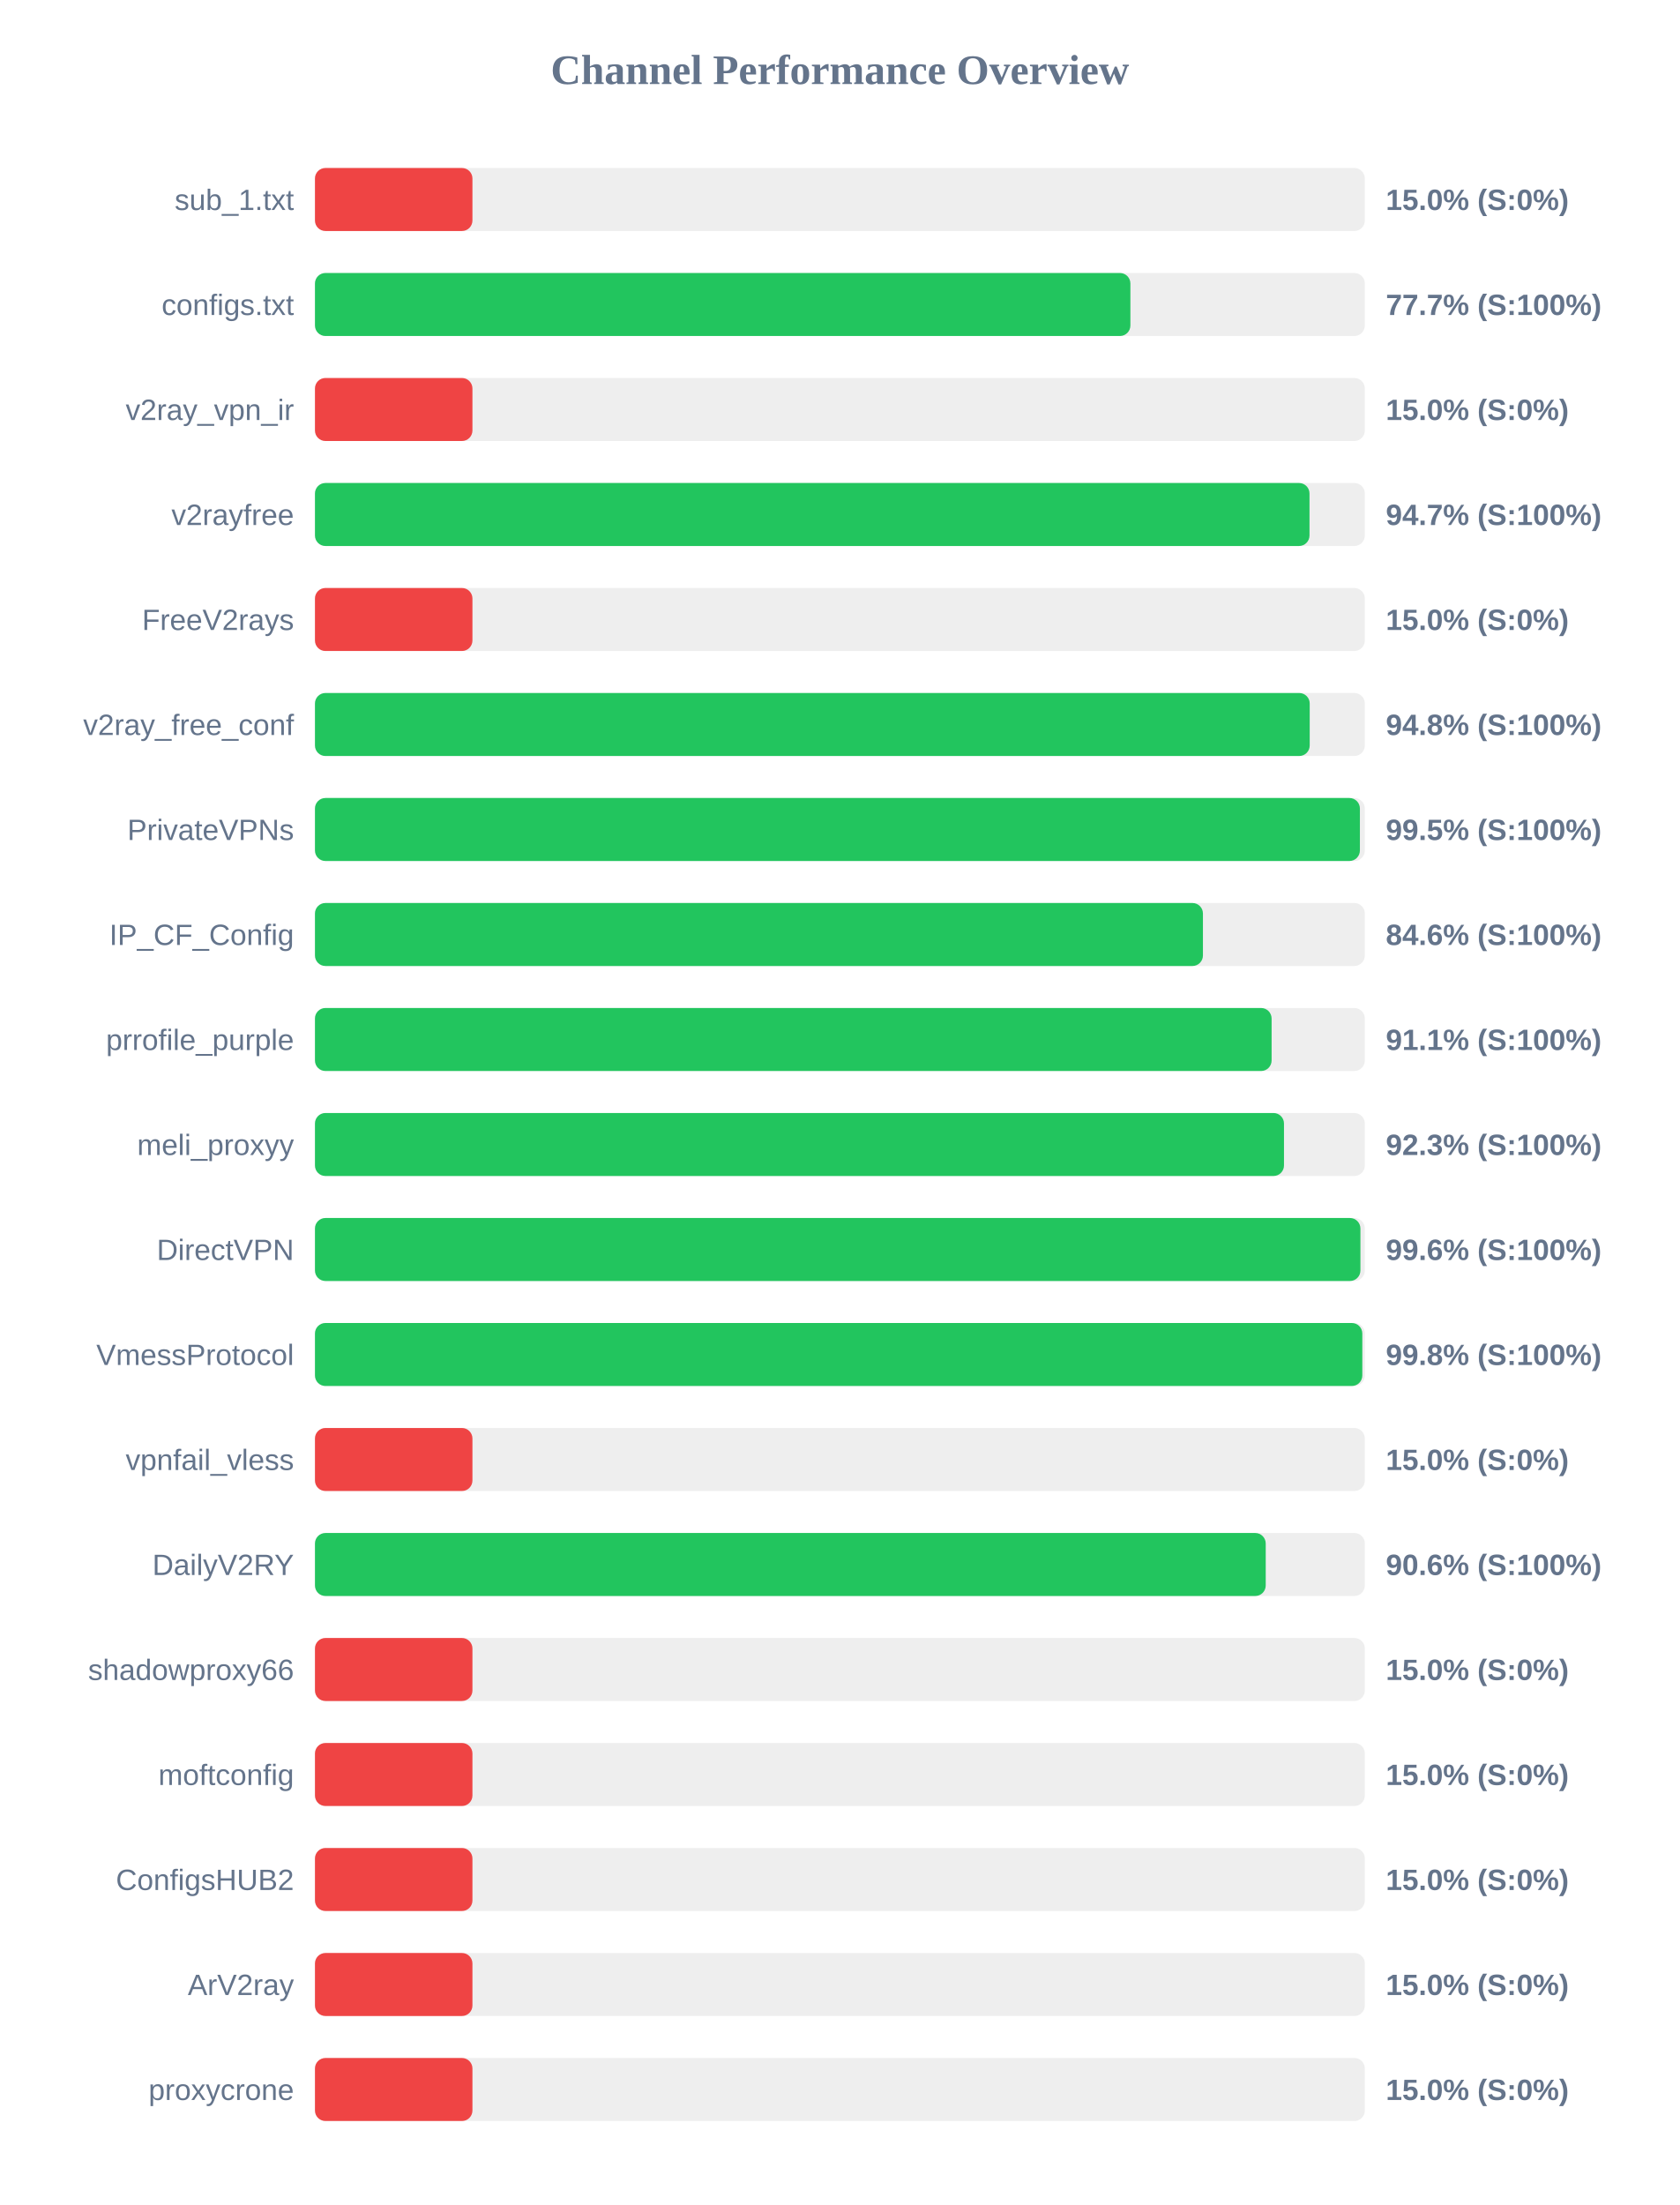
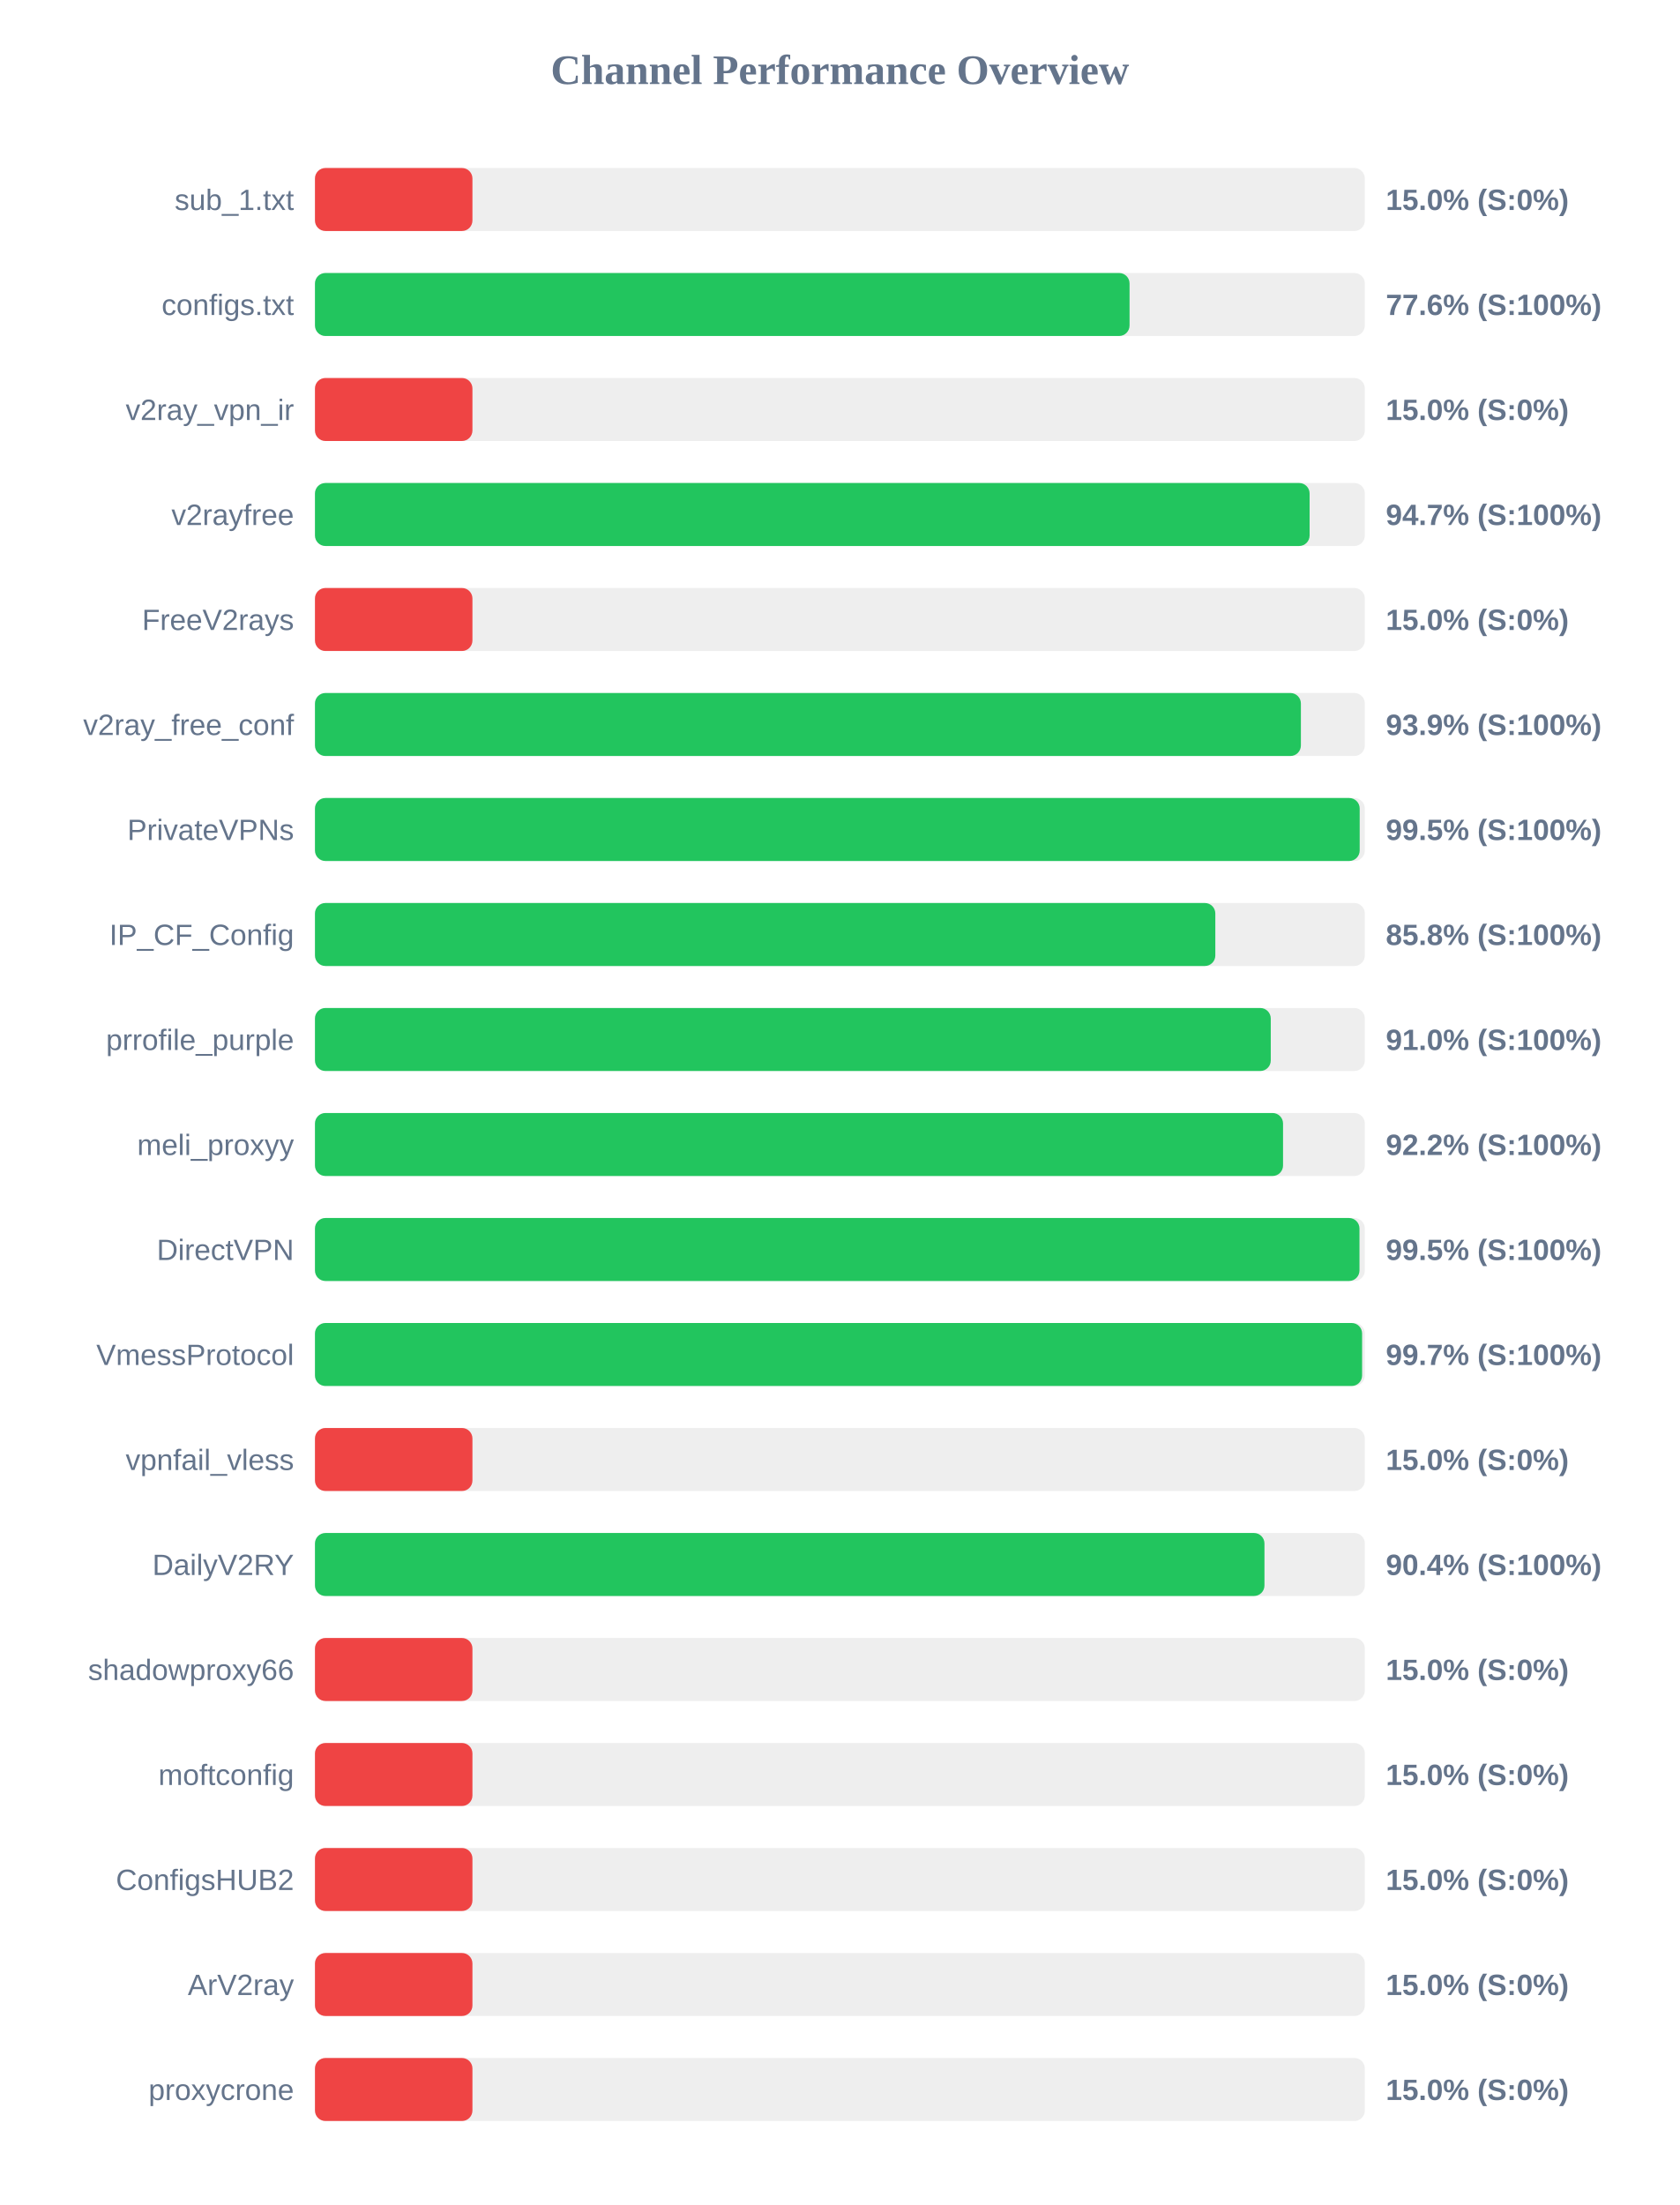
<svg xmlns="http://www.w3.org/2000/svg" width="800" height="1050" version="1.1">
  <style>
        .row { font: 14px Arial; fill: #64748b; }
        .score { font: bold 14px Arial; fill: #64748b; }
    </style>
  <text x="400" y="40" text-anchor="middle" font-size="20px" font-weight="bold" fill="#64748b">Channel Performance Overview</text>
  <rect x="150" y="80" width="500" height="30" fill="#eee" rx="5" />
  <rect x="150" y="80" width="75.0" height="30" fill="#ef4444" rx="5" />
  <text x="140" y="100" text-anchor="end" class="row">sub_1.txt</text>
  <text x="660" y="100" text-anchor="start" class="score">15.0% (S:0%)</text>
  <rect x="150" y="130" width="500" height="30" fill="#eee" rx="5" />
-   <rect x="150" y="130" width="388.35" height="30" fill="#22c55e" rx="5" />
+   <rect x="150" y="130" width="387.95" height="30" fill="#22c55e" rx="5" />
  <text x="140" y="150" text-anchor="end" class="row">configs.txt</text>
-   <text x="660" y="150" text-anchor="start" class="score">77.7% (S:100%)</text>
+   <text x="660" y="150" text-anchor="start" class="score">77.6% (S:100%)</text>
  <rect x="150" y="180" width="500" height="30" fill="#eee" rx="5" />
  <rect x="150" y="180" width="75.0" height="30" fill="#ef4444" rx="5" />
  <text x="140" y="200" text-anchor="end" class="row">v2ray_vpn_ir</text>
  <text x="660" y="200" text-anchor="start" class="score">15.0% (S:0%)</text>
  <rect x="150" y="230" width="500" height="30" fill="#eee" rx="5" />
-   <rect x="150" y="230" width="473.65" height="30" fill="#22c55e" rx="5" />
+   <rect x="150" y="230" width="473.7" height="30" fill="#22c55e" rx="5" />
  <text x="140" y="250" text-anchor="end" class="row">v2rayfree</text>
  <text x="660" y="250" text-anchor="start" class="score">94.7% (S:100%)</text>
  <rect x="150" y="280" width="500" height="30" fill="#eee" rx="5" />
  <rect x="150" y="280" width="75.0" height="30" fill="#ef4444" rx="5" />
  <text x="140" y="300" text-anchor="end" class="row">FreeV2rays</text>
  <text x="660" y="300" text-anchor="start" class="score">15.0% (S:0%)</text>
  <rect x="150" y="330" width="500" height="30" fill="#eee" rx="5" />
-   <rect x="150" y="330" width="473.75" height="30" fill="#22c55e" rx="5" />
+   <rect x="150" y="330" width="469.55" height="30" fill="#22c55e" rx="5" />
  <text x="140" y="350" text-anchor="end" class="row">v2ray_free_conf</text>
-   <text x="660" y="350" text-anchor="start" class="score">94.8% (S:100%)</text>
+   <text x="660" y="350" text-anchor="start" class="score">93.9% (S:100%)</text>
  <rect x="150" y="380" width="500" height="30" fill="#eee" rx="5" />
-   <rect x="150" y="380" width="497.65" height="30" fill="#22c55e" rx="5" />
+   <rect x="150" y="380" width="497.55" height="30" fill="#22c55e" rx="5" />
  <text x="140" y="400" text-anchor="end" class="row">PrivateVPNs</text>
  <text x="660" y="400" text-anchor="start" class="score">99.5% (S:100%)</text>
  <rect x="150" y="430" width="500" height="30" fill="#eee" rx="5" />
-   <rect x="150" y="430" width="422.9" height="30" fill="#22c55e" rx="5" />
+   <rect x="150" y="430" width="428.8" height="30" fill="#22c55e" rx="5" />
  <text x="140" y="450" text-anchor="end" class="row">IP_CF_Config</text>
-   <text x="660" y="450" text-anchor="start" class="score">84.6% (S:100%)</text>
+   <text x="660" y="450" text-anchor="start" class="score">85.8% (S:100%)</text>
  <rect x="150" y="480" width="500" height="30" fill="#eee" rx="5" />
-   <rect x="150" y="480" width="455.6" height="30" fill="#22c55e" rx="5" />
+   <rect x="150" y="480" width="455.2" height="30" fill="#22c55e" rx="5" />
  <text x="140" y="500" text-anchor="end" class="row">prrofile_purple</text>
-   <text x="660" y="500" text-anchor="start" class="score">91.1% (S:100%)</text>
+   <text x="660" y="500" text-anchor="start" class="score">91.0% (S:100%)</text>
  <rect x="150" y="530" width="500" height="30" fill="#eee" rx="5" />
-   <rect x="150" y="530" width="461.5" height="30" fill="#22c55e" rx="5" />
+   <rect x="150" y="530" width="461.05" height="30" fill="#22c55e" rx="5" />
  <text x="140" y="550" text-anchor="end" class="row">meli_proxyy</text>
-   <text x="660" y="550" text-anchor="start" class="score">92.3% (S:100%)</text>
+   <text x="660" y="550" text-anchor="start" class="score">92.2% (S:100%)</text>
  <rect x="150" y="580" width="500" height="30" fill="#eee" rx="5" />
-   <rect x="150" y="580" width="497.9" height="30" fill="#22c55e" rx="5" />
+   <rect x="150" y="580" width="497.45" height="30" fill="#22c55e" rx="5" />
  <text x="140" y="600" text-anchor="end" class="row">DirectVPN</text>
-   <text x="660" y="600" text-anchor="start" class="score">99.6% (S:100%)</text>
+   <text x="660" y="600" text-anchor="start" class="score">99.5% (S:100%)</text>
  <rect x="150" y="630" width="500" height="30" fill="#eee" rx="5" />
-   <rect x="150" y="630" width="498.8" height="30" fill="#22c55e" rx="5" />
+   <rect x="150" y="630" width="498.7" height="30" fill="#22c55e" rx="5" />
  <text x="140" y="650" text-anchor="end" class="row">VmessProtocol</text>
-   <text x="660" y="650" text-anchor="start" class="score">99.8% (S:100%)</text>
+   <text x="660" y="650" text-anchor="start" class="score">99.7% (S:100%)</text>
  <rect x="150" y="680" width="500" height="30" fill="#eee" rx="5" />
  <rect x="150" y="680" width="75.0" height="30" fill="#ef4444" rx="5" />
  <text x="140" y="700" text-anchor="end" class="row">vpnfail_vless</text>
  <text x="660" y="700" text-anchor="start" class="score">15.0% (S:0%)</text>
  <rect x="150" y="730" width="500" height="30" fill="#eee" rx="5" />
-   <rect x="150" y="730" width="452.8" height="30" fill="#22c55e" rx="5" />
+   <rect x="150" y="730" width="452.2" height="30" fill="#22c55e" rx="5" />
  <text x="140" y="750" text-anchor="end" class="row">DailyV2RY</text>
-   <text x="660" y="750" text-anchor="start" class="score">90.6% (S:100%)</text>
+   <text x="660" y="750" text-anchor="start" class="score">90.4% (S:100%)</text>
  <rect x="150" y="780" width="500" height="30" fill="#eee" rx="5" />
  <rect x="150" y="780" width="75.0" height="30" fill="#ef4444" rx="5" />
  <text x="140" y="800" text-anchor="end" class="row">shadowproxy66</text>
  <text x="660" y="800" text-anchor="start" class="score">15.0% (S:0%)</text>
  <rect x="150" y="830" width="500" height="30" fill="#eee" rx="5" />
  <rect x="150" y="830" width="75.0" height="30" fill="#ef4444" rx="5" />
  <text x="140" y="850" text-anchor="end" class="row">moftconfig</text>
  <text x="660" y="850" text-anchor="start" class="score">15.0% (S:0%)</text>
  <rect x="150" y="880" width="500" height="30" fill="#eee" rx="5" />
  <rect x="150" y="880" width="75.0" height="30" fill="#ef4444" rx="5" />
  <text x="140" y="900" text-anchor="end" class="row">ConfigsHUB2</text>
  <text x="660" y="900" text-anchor="start" class="score">15.0% (S:0%)</text>
  <rect x="150" y="930" width="500" height="30" fill="#eee" rx="5" />
  <rect x="150" y="930" width="75.0" height="30" fill="#ef4444" rx="5" />
  <text x="140" y="950" text-anchor="end" class="row">ArV2ray</text>
  <text x="660" y="950" text-anchor="start" class="score">15.0% (S:0%)</text>
  <rect x="150" y="980" width="500" height="30" fill="#eee" rx="5" />
  <rect x="150" y="980" width="75.0" height="30" fill="#ef4444" rx="5" />
  <text x="140" y="1000" text-anchor="end" class="row">proxycrone</text>
  <text x="660" y="1000" text-anchor="start" class="score">15.0% (S:0%)</text>
</svg>
